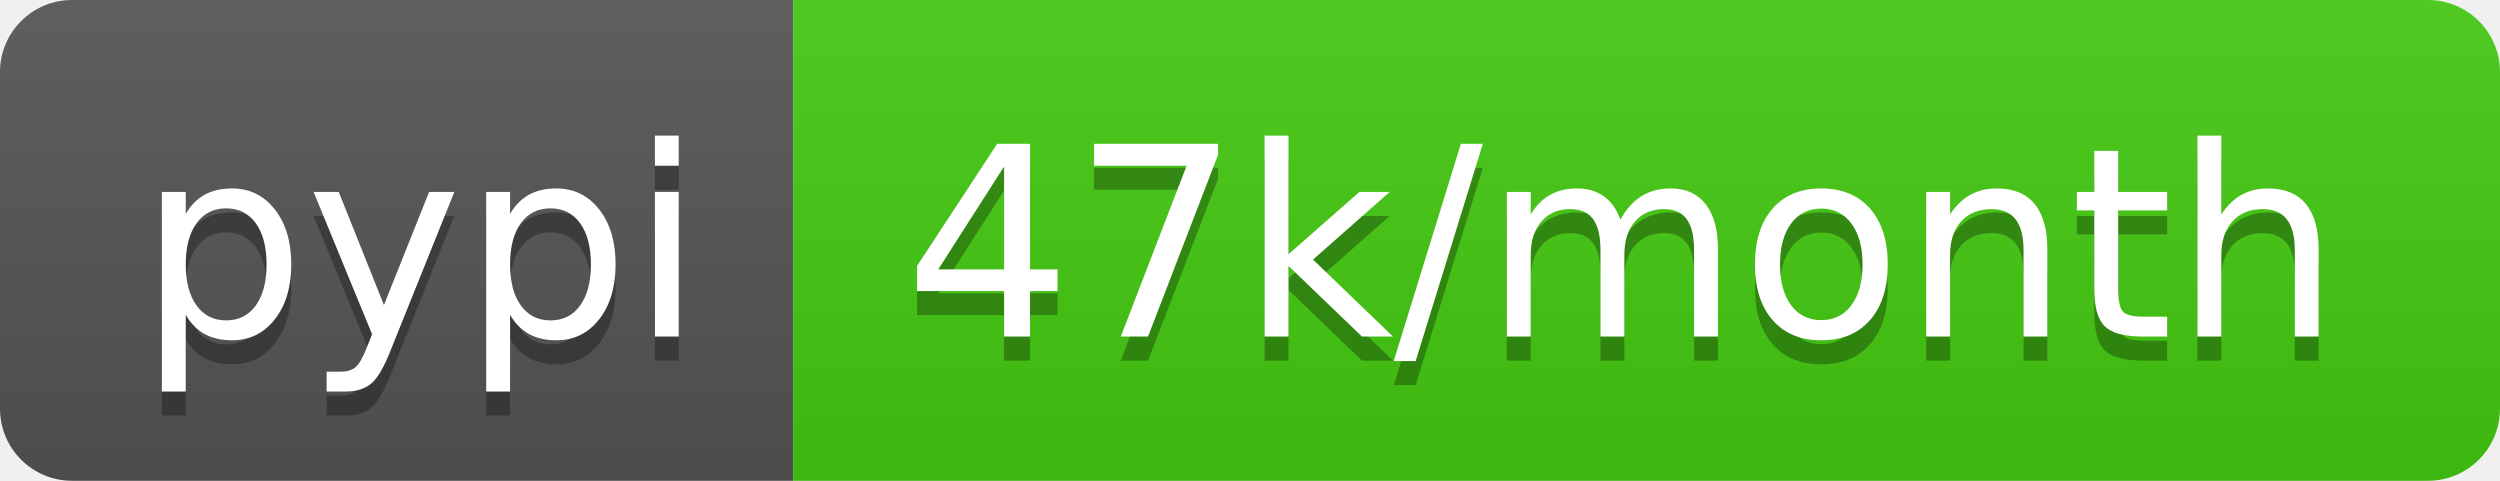
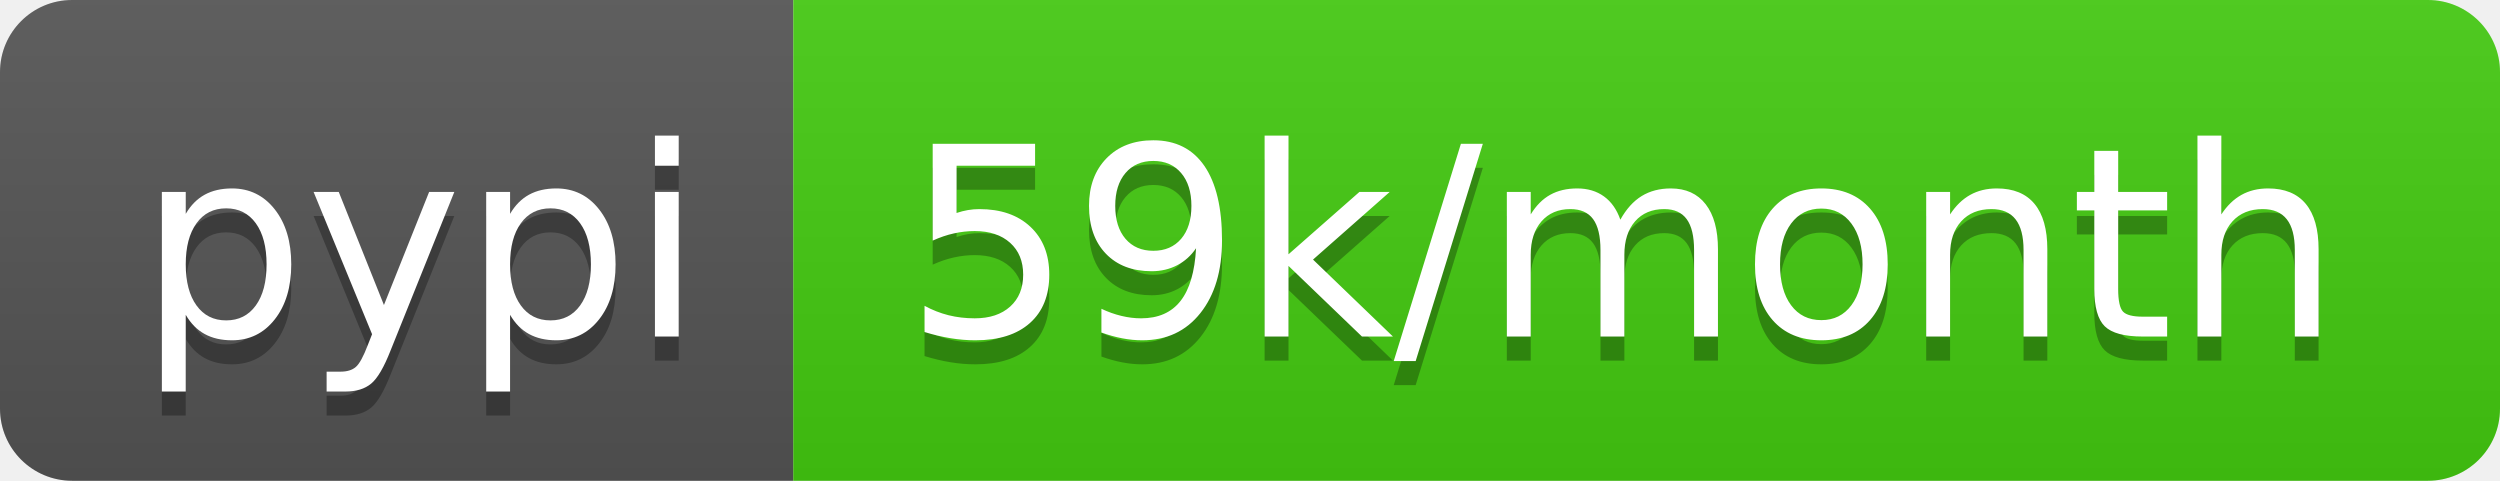
- <svg xmlns="http://www.w3.org/2000/svg" width="104" height="20" role="img" aria-label="pypi: 47k/month">
+ <svg xmlns="http://www.w3.org/2000/svg" width="104" height="20" role="img" aria-label="pypi: 59k/month">
  <linearGradient id="s" x2="0" y2="100%">
    <stop offset="0" stop-color="#bbb" stop-opacity=".1" />
    <stop offset="1" stop-opacity=".1" />
  </linearGradient>
  <clipPath id="r">
    <rect width="104" height="20" rx="3" fill="#fff" />
  </clipPath>
  <g clip-path="url(#r)">
    <rect width="33" height="20" fill="#555" />
    <rect x="33" width="71" height="20" fill="#4c1" />
    <rect width="104" height="20" fill="url(#s)" />
  </g>
  <g fill="#fff" text-anchor="middle" font-family="Verdana,Geneva,DejaVu Sans,sans-serif" text-rendering="geometricPrecision" font-size="110">
    <text aria-hidden="true" x="175" y="150" fill="#010101" fill-opacity=".3" transform="scale(.1)" textLength="230">pypi</text>
    <text x="175" y="140" transform="scale(.1)" fill="#fff" textLength="230">pypi</text>
-     <text aria-hidden="true" x="675" y="150" fill="#010101" fill-opacity=".3" transform="scale(.1)" textLength="610">47k/month</text>
-     <text x="675" y="140" transform="scale(.1)" fill="#fff" textLength="610">47k/month</text>
+     <text aria-hidden="true" x="675" y="150" fill="#010101" fill-opacity=".3" transform="scale(.1)" textLength="610">59k/month</text>
+     <text x="675" y="140" transform="scale(.1)" fill="#fff" textLength="610">59k/month</text>
  </g>
</svg>
